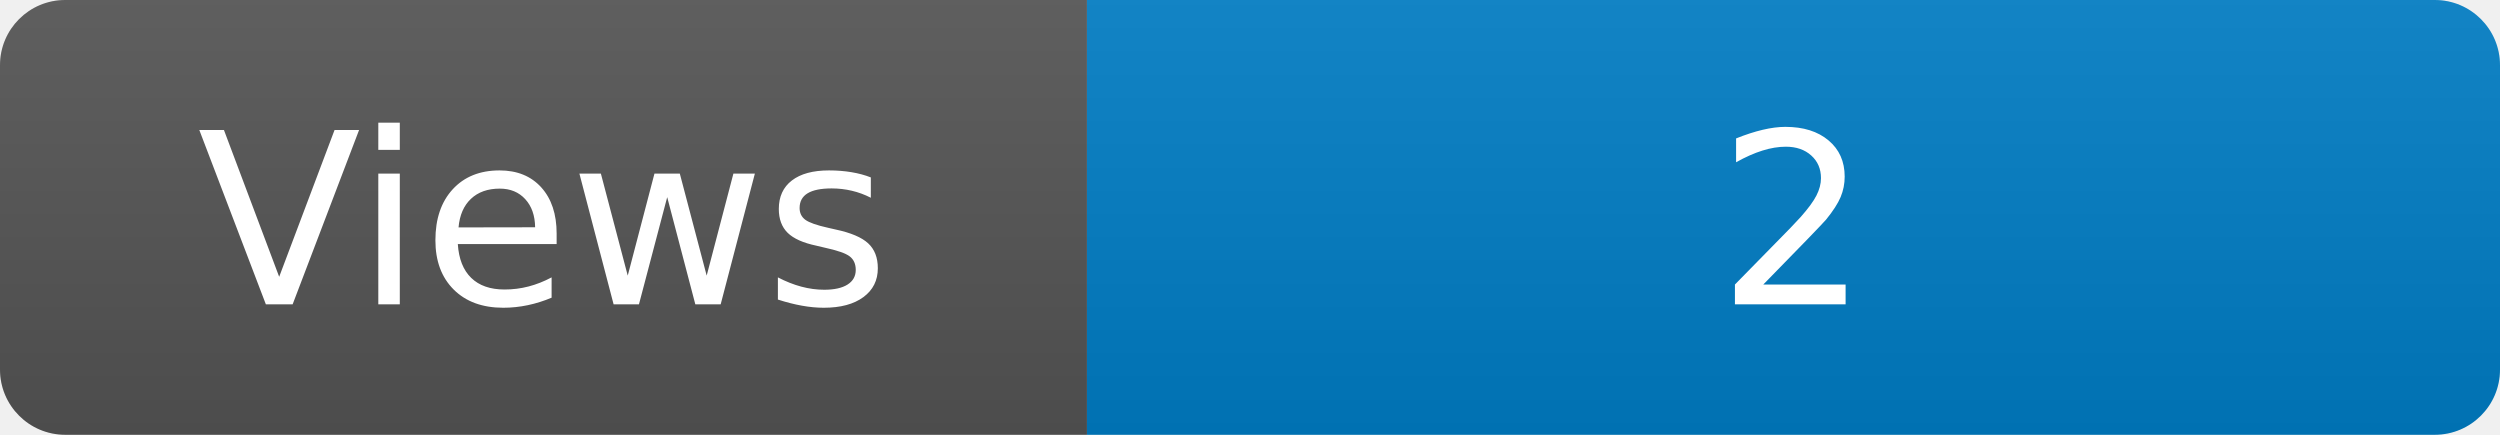
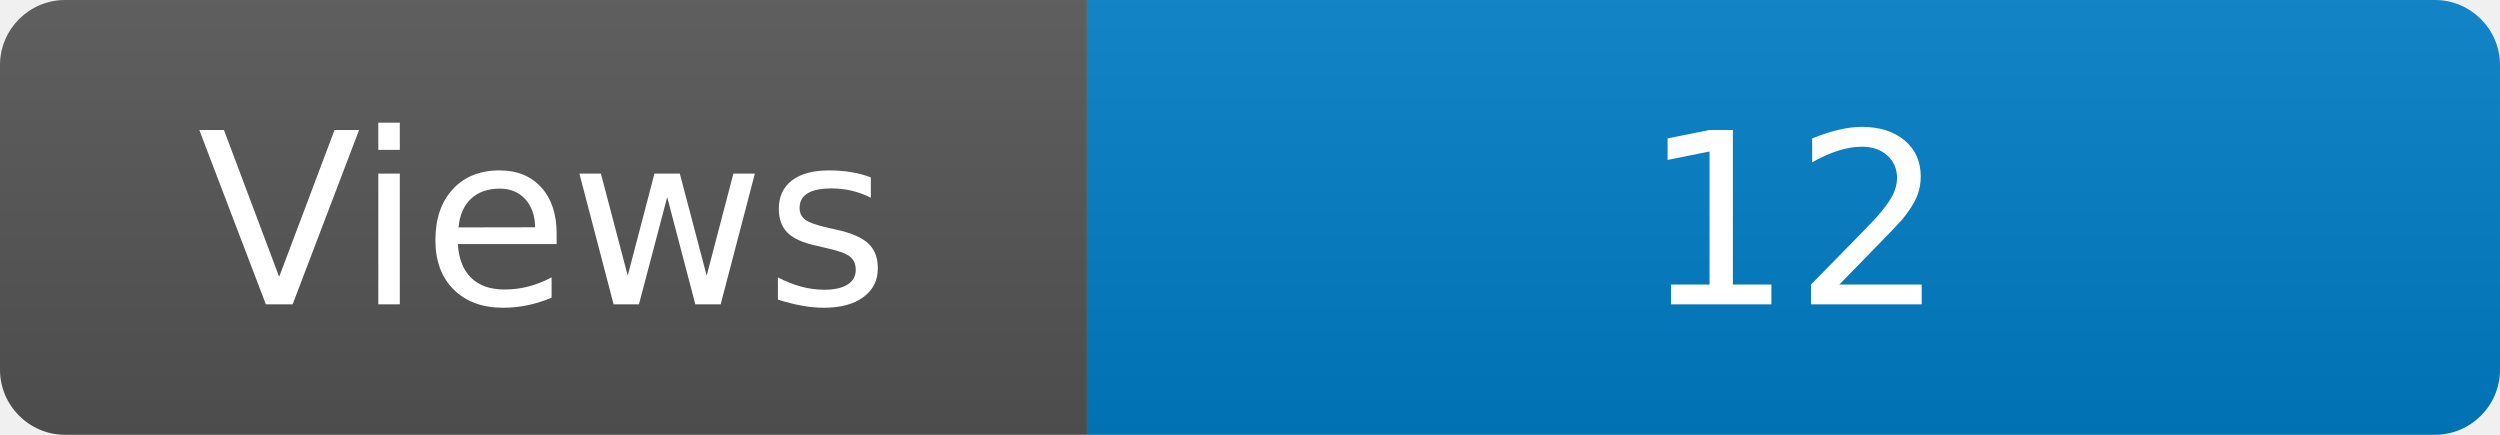
<svg xmlns="http://www.w3.org/2000/svg" width="115" height="20" role="img" aria-label="Maintained?: yes">
  <linearGradient id="s" x2="0" y2="100%">
    <stop offset="0" stop-color="#bbb" stop-opacity=".1" />
    <stop offset="1" stop-opacity=".1" />
  </linearGradient>
  <clipPath id="r">
    <rect width="115" height="20" rx="3" fill="#fff" />
  </clipPath>
  <g clip-path="url(#r)">
    <rect width="50" height="20" fill="#555" />
    <rect x="50" width="160" height="20" fill="#007ec6" />
    <rect width="115" height="20" fill="url(#s)" />
  </g>
  <g fill="#fff" text-anchor="middle" font-family="Verdana,Geneva,DejaVu Sans,sans-serif" font-size="110">
    <text x="250" y="140" transform="scale(.1)" fill="#fff">Views</text>
-     <text x="825" y="140" transform="scale(.1)" fill="#fff">2</text>
+     <text x="825" y="140" transform="scale(.1)" fill="#fff">12</text>
  </g>
</svg>
